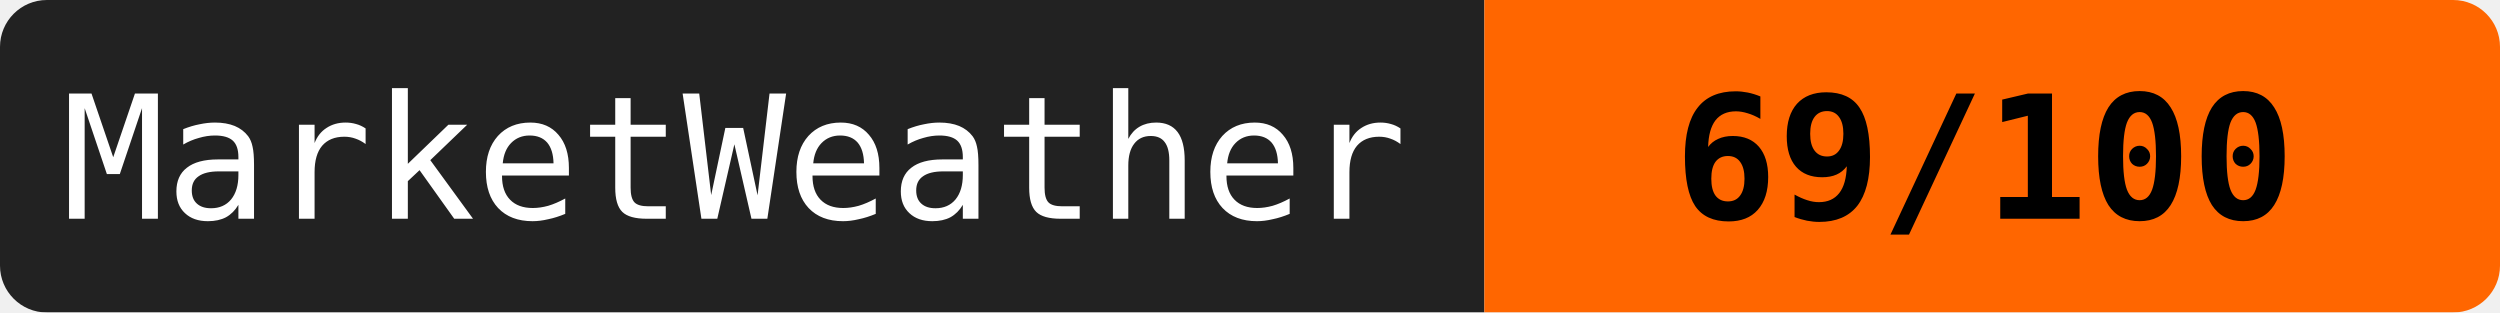
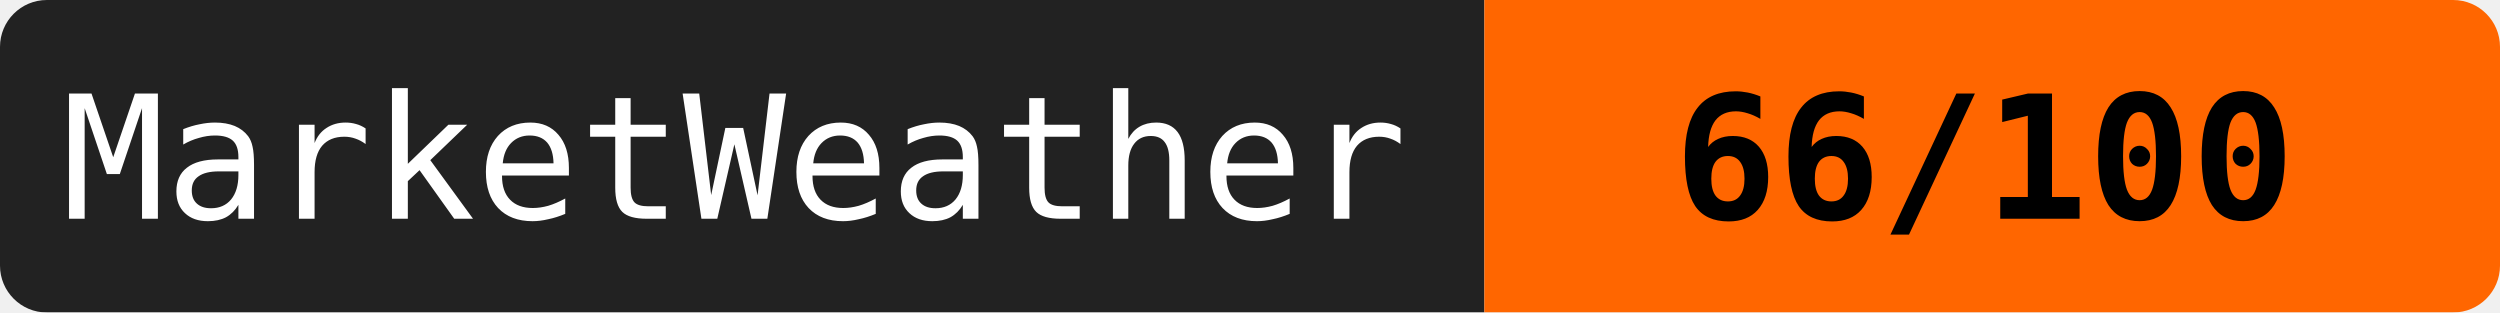
<svg xmlns="http://www.w3.org/2000/svg" width="160" height="20">
  <mask id="a">
    <rect width="160" height="20" rx="3" fill="#fff" />
  </mask>
  <g mask="url(#a)">
    <path fill="#222" d="M0 0h95v20H0z" />
    <path fill="#ff6600" d="M95 0h65v20H95z" />
  </g>
  <g fill="#fff" text-anchor="middle" font-family="monospace" font-size="11">
    <text x="47" y="14">MarketWeather</text>
-     <text x="127" y="14" fill="#000" font-weight="bold">69/100</text>
+     <text x="127" y="14" fill="#000" font-weight="bold">66/100</text>
  </g>
</svg>
